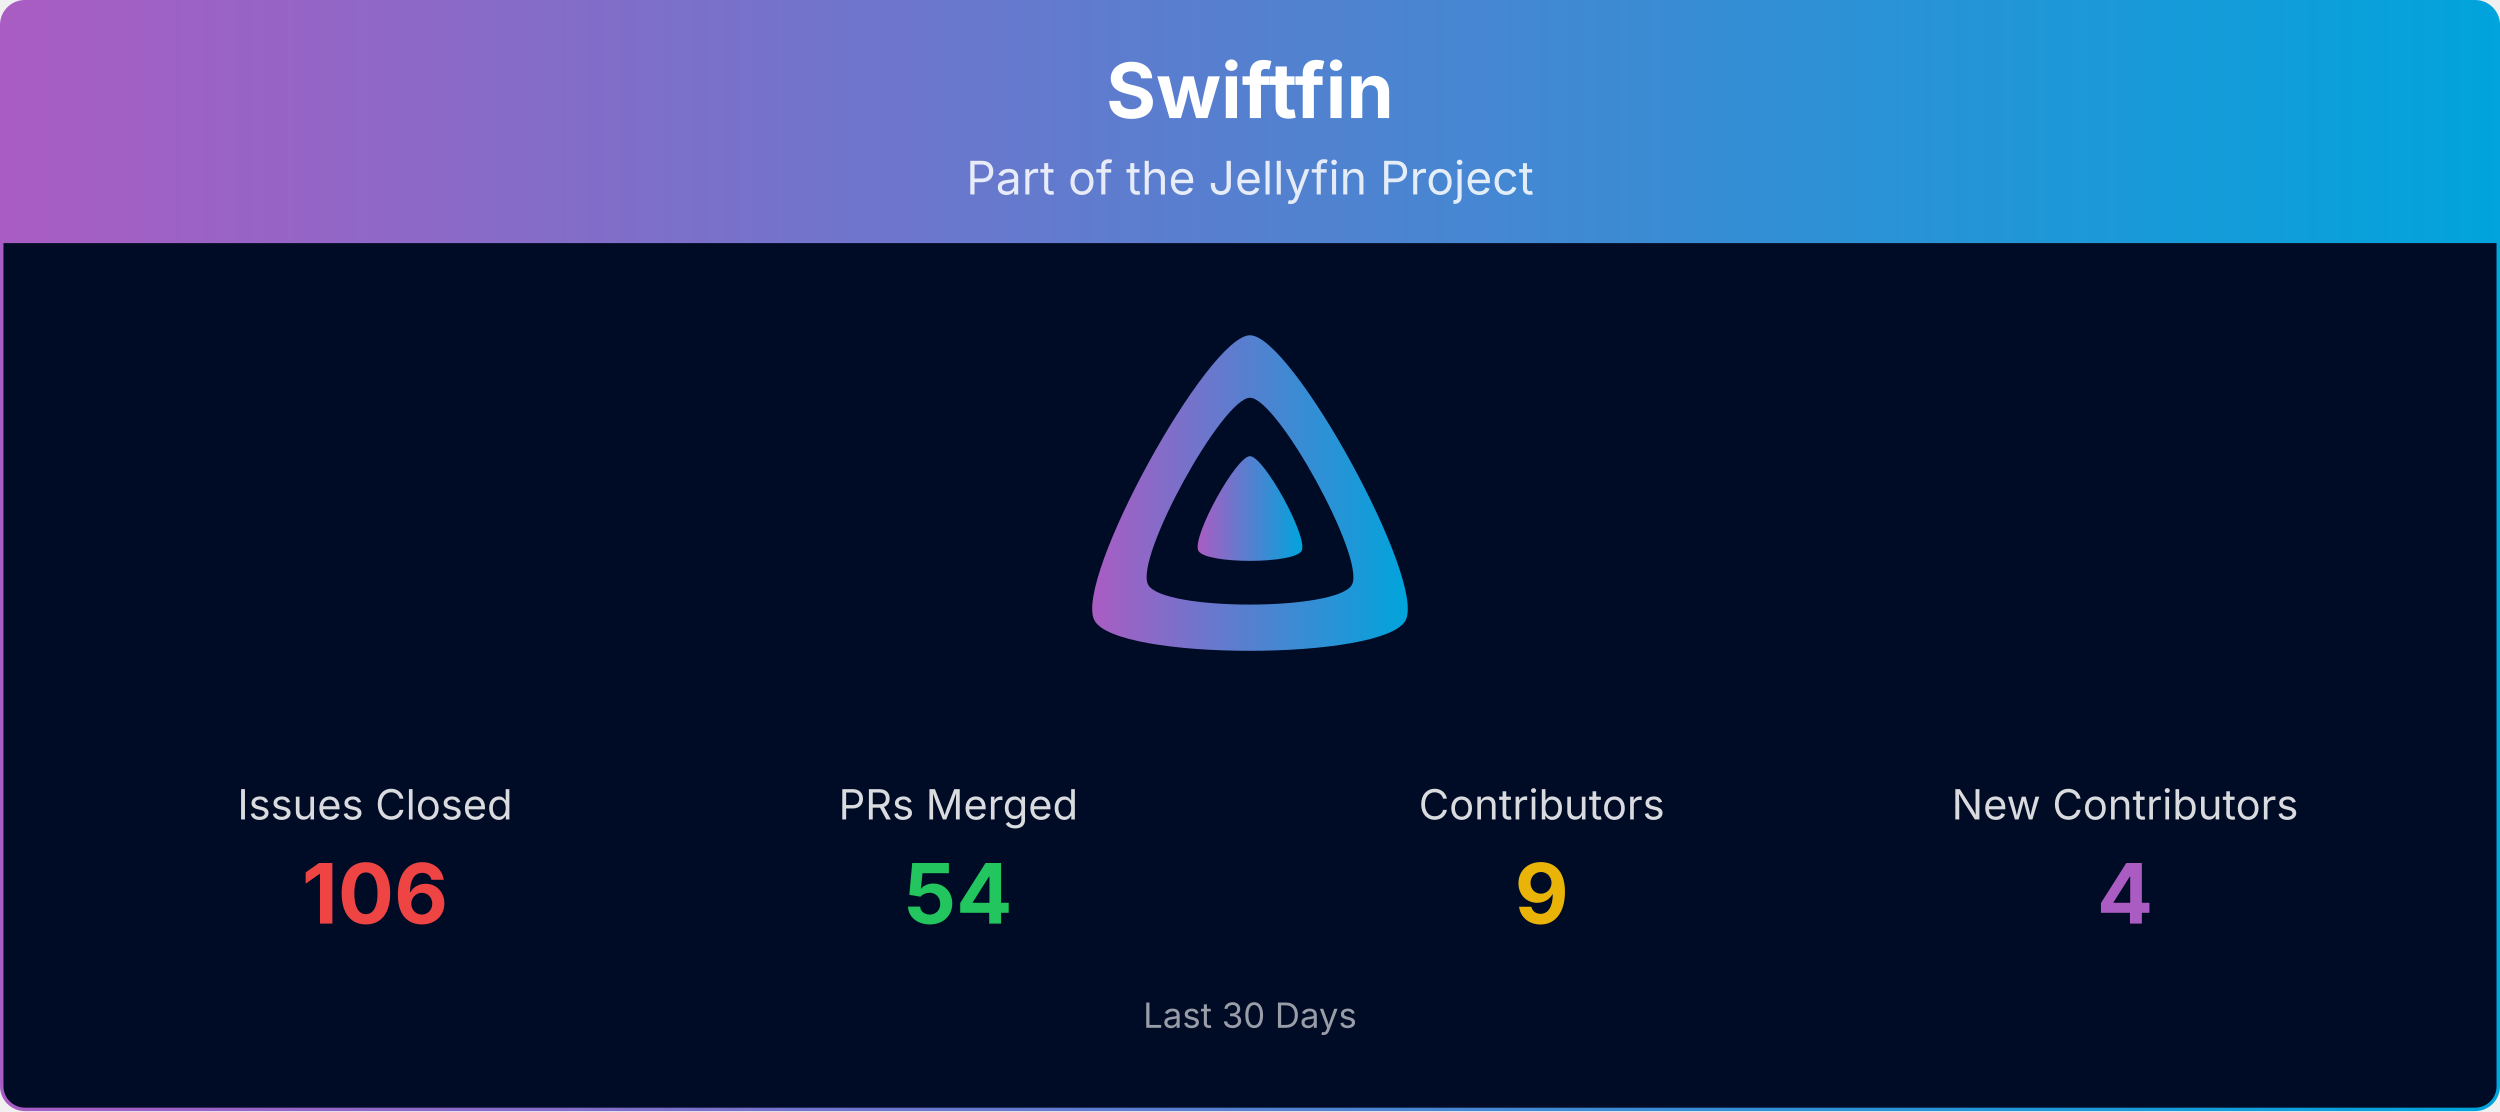
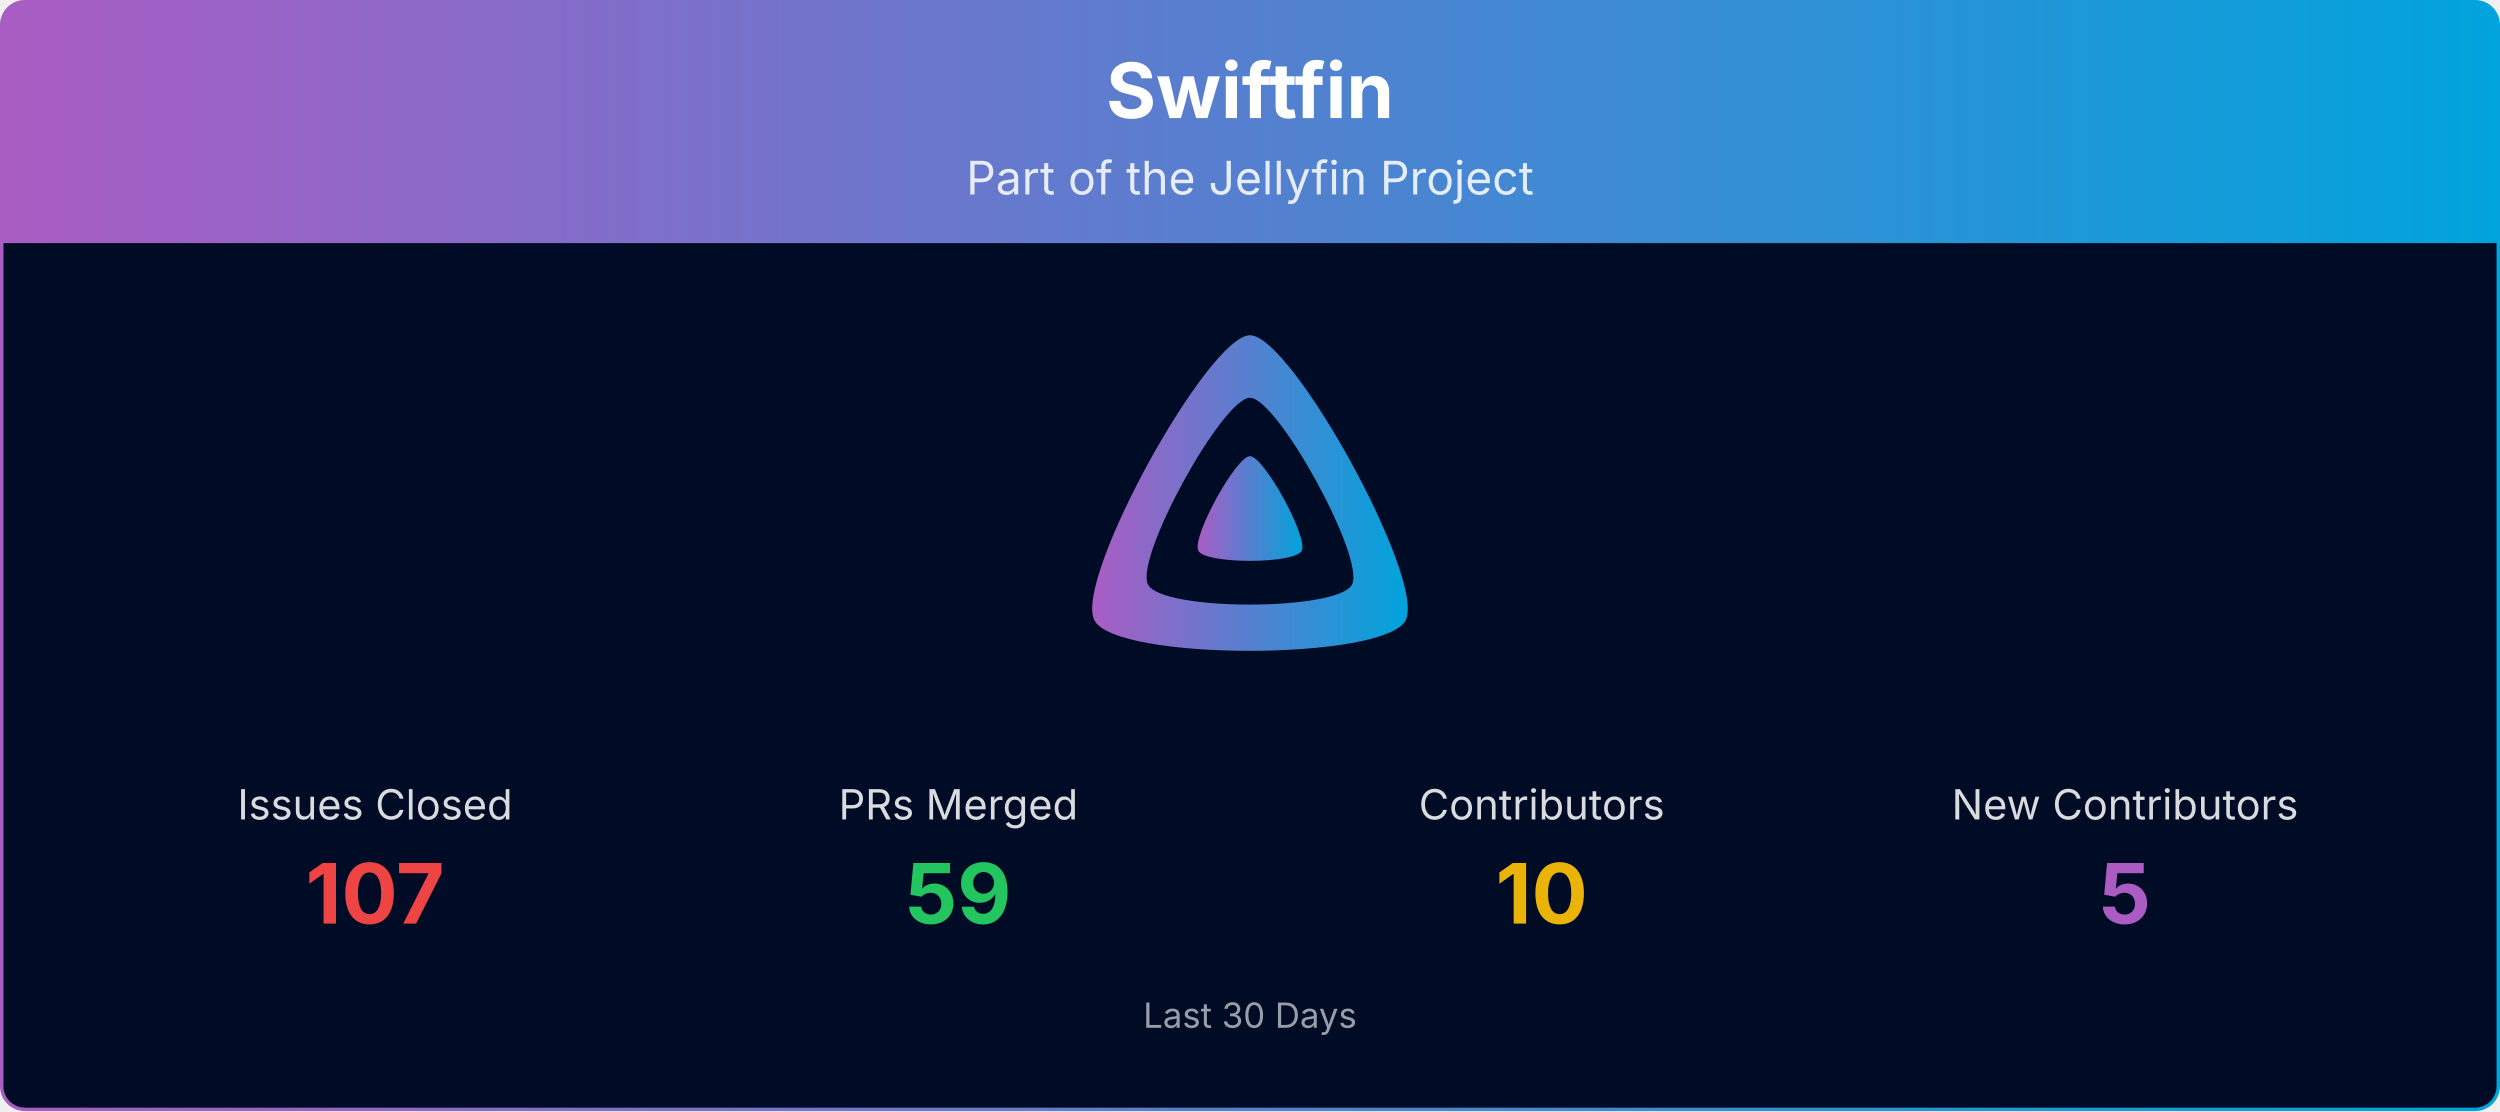
<svg xmlns="http://www.w3.org/2000/svg" viewBox="0 0 1080 480" width="100%" role="img" aria-label="Swiftfin">
  <defs>
    <linearGradient id="banner-swiftfin-grad" x1="0" y1="0" x2="1" y2="0">
      <stop offset="0%" stop-color="#AA5CC3" />
      <stop offset="100%" stop-color="#00A4DC" />
    </linearGradient>
    <clipPath id="banner-swiftfin-grad-clip">
      <rect x="0.75" y="0.75" width="1078.5" height="478.5" rx="10" ry="10" />
    </clipPath>
  </defs>
  <g clip-path="url(#banner-swiftfin-grad-clip)">
    <path d="M0.75,10.75 A10.0,10.0 0 0 1 10.75,0.75 L1069.25,0.75 A10.0,10.0 0 0 1 1079.25,10.75 L1079.25,105.00 L0.75,105.00 Z" fill="url(#banner-swiftfin-grad)" />
    <text x="540.0" y="51" text-anchor="middle" font-size="33" font-weight="700" font-family="Plus Jakarta Sans, system-ui, -apple-system, Segoe UI, sans-serif" fill="#ffffff">Swiftfin</text>
    <text x="540.0" y="84" text-anchor="middle" font-size="20" font-family="Plus Jakarta Sans, system-ui, -apple-system, Segoe UI, sans-serif" fill="#ffffff" opacity="0.85">Part of the Jellyfin Project</text>
    <rect x="0.75" y="105" width="1078.5" height="374.25" fill="#000b25" />
    <g transform="translate(465.00,138.00) scale(0.29297)">
      <path fill="url(#banner-swiftfin-grad)" fill-rule="evenodd" d="M256,23.3c-61.6,0-259.8,359.4-229.6,420.1s429.3,60,459.2,0S317.6,23.3,256,23.3zM406.5,390.8c-19.6,39.3-281.1,39.8-300.9,0s110.1-275.3,150.4-275.3S426.1,351.4,406.5,390.8z" />
      <path fill="url(#banner-swiftfin-grad)" d="M256,201.6c-20.4,0-86.2,119.3-76.2,139.4s142.5,19.9,152.4,0S276.5,201.6,256,201.6z" />
    </g>
    <text x="162.0" y="354.0" text-anchor="middle" font-size="18" font-family="Plus Jakarta Sans, system-ui, -apple-system, Segoe UI, sans-serif" fill="#ffffff" opacity="0.85">Issues Closed</text>
-     <text x="162.0" y="399.0" text-anchor="middle" font-size="36" font-weight="700" font-family="Plus Jakarta Sans, system-ui, -apple-system, Segoe UI, sans-serif" fill="#ef4444">106</text>
+     <text x="162.0" y="399.0" text-anchor="middle" font-size="36" font-weight="700" font-family="Plus Jakarta Sans, system-ui, -apple-system, Segoe UI, sans-serif" fill="#ef4444">107</text>
    <text x="414.0" y="354.0" text-anchor="middle" font-size="18" font-family="Plus Jakarta Sans, system-ui, -apple-system, Segoe UI, sans-serif" fill="#ffffff" opacity="0.85">PRs Merged</text>
-     <text x="414.0" y="399.0" text-anchor="middle" font-size="36" font-weight="700" font-family="Plus Jakarta Sans, system-ui, -apple-system, Segoe UI, sans-serif" fill="#22c55e">54</text>
+     <text x="414.0" y="399.0" text-anchor="middle" font-size="36" font-weight="700" font-family="Plus Jakarta Sans, system-ui, -apple-system, Segoe UI, sans-serif" fill="#22c55e">59</text>
    <text x="666.0" y="354.0" text-anchor="middle" font-size="18" font-family="Plus Jakarta Sans, system-ui, -apple-system, Segoe UI, sans-serif" fill="#ffffff" opacity="0.85">Contributors</text>
-     <text x="666.0" y="399.0" text-anchor="middle" font-size="36" font-weight="700" font-family="Plus Jakarta Sans, system-ui, -apple-system, Segoe UI, sans-serif" fill="#eab308">9</text>
+     <text x="666.0" y="399.0" text-anchor="middle" font-size="36" font-weight="700" font-family="Plus Jakarta Sans, system-ui, -apple-system, Segoe UI, sans-serif" fill="#eab308">10</text>
    <text x="918.0" y="354.0" text-anchor="middle" font-size="18" font-family="Plus Jakarta Sans, system-ui, -apple-system, Segoe UI, sans-serif" fill="#ffffff" opacity="0.85">New Contributors</text>
-     <text x="918.0" y="399.0" text-anchor="middle" font-size="36" font-weight="700" font-family="Plus Jakarta Sans, system-ui, -apple-system, Segoe UI, sans-serif" fill="#AA5CC3">4</text>
+     <text x="918.0" y="399.0" text-anchor="middle" font-size="36" font-weight="700" font-family="Plus Jakarta Sans, system-ui, -apple-system, Segoe UI, sans-serif" fill="#AA5CC3">5</text>
    <text x="540.0" y="444.0" text-anchor="middle" font-size="15" font-family="Plus Jakarta Sans, system-ui, -apple-system, Segoe UI, sans-serif" fill="#ffffff" opacity="0.6">Last 30 Days</text>
  </g>
  <rect x="0.75" y="0.75" width="1078.5" height="478.5" rx="10" ry="10" fill="none" stroke="url(#banner-swiftfin-grad)" stroke-width="1.5" />
</svg>
